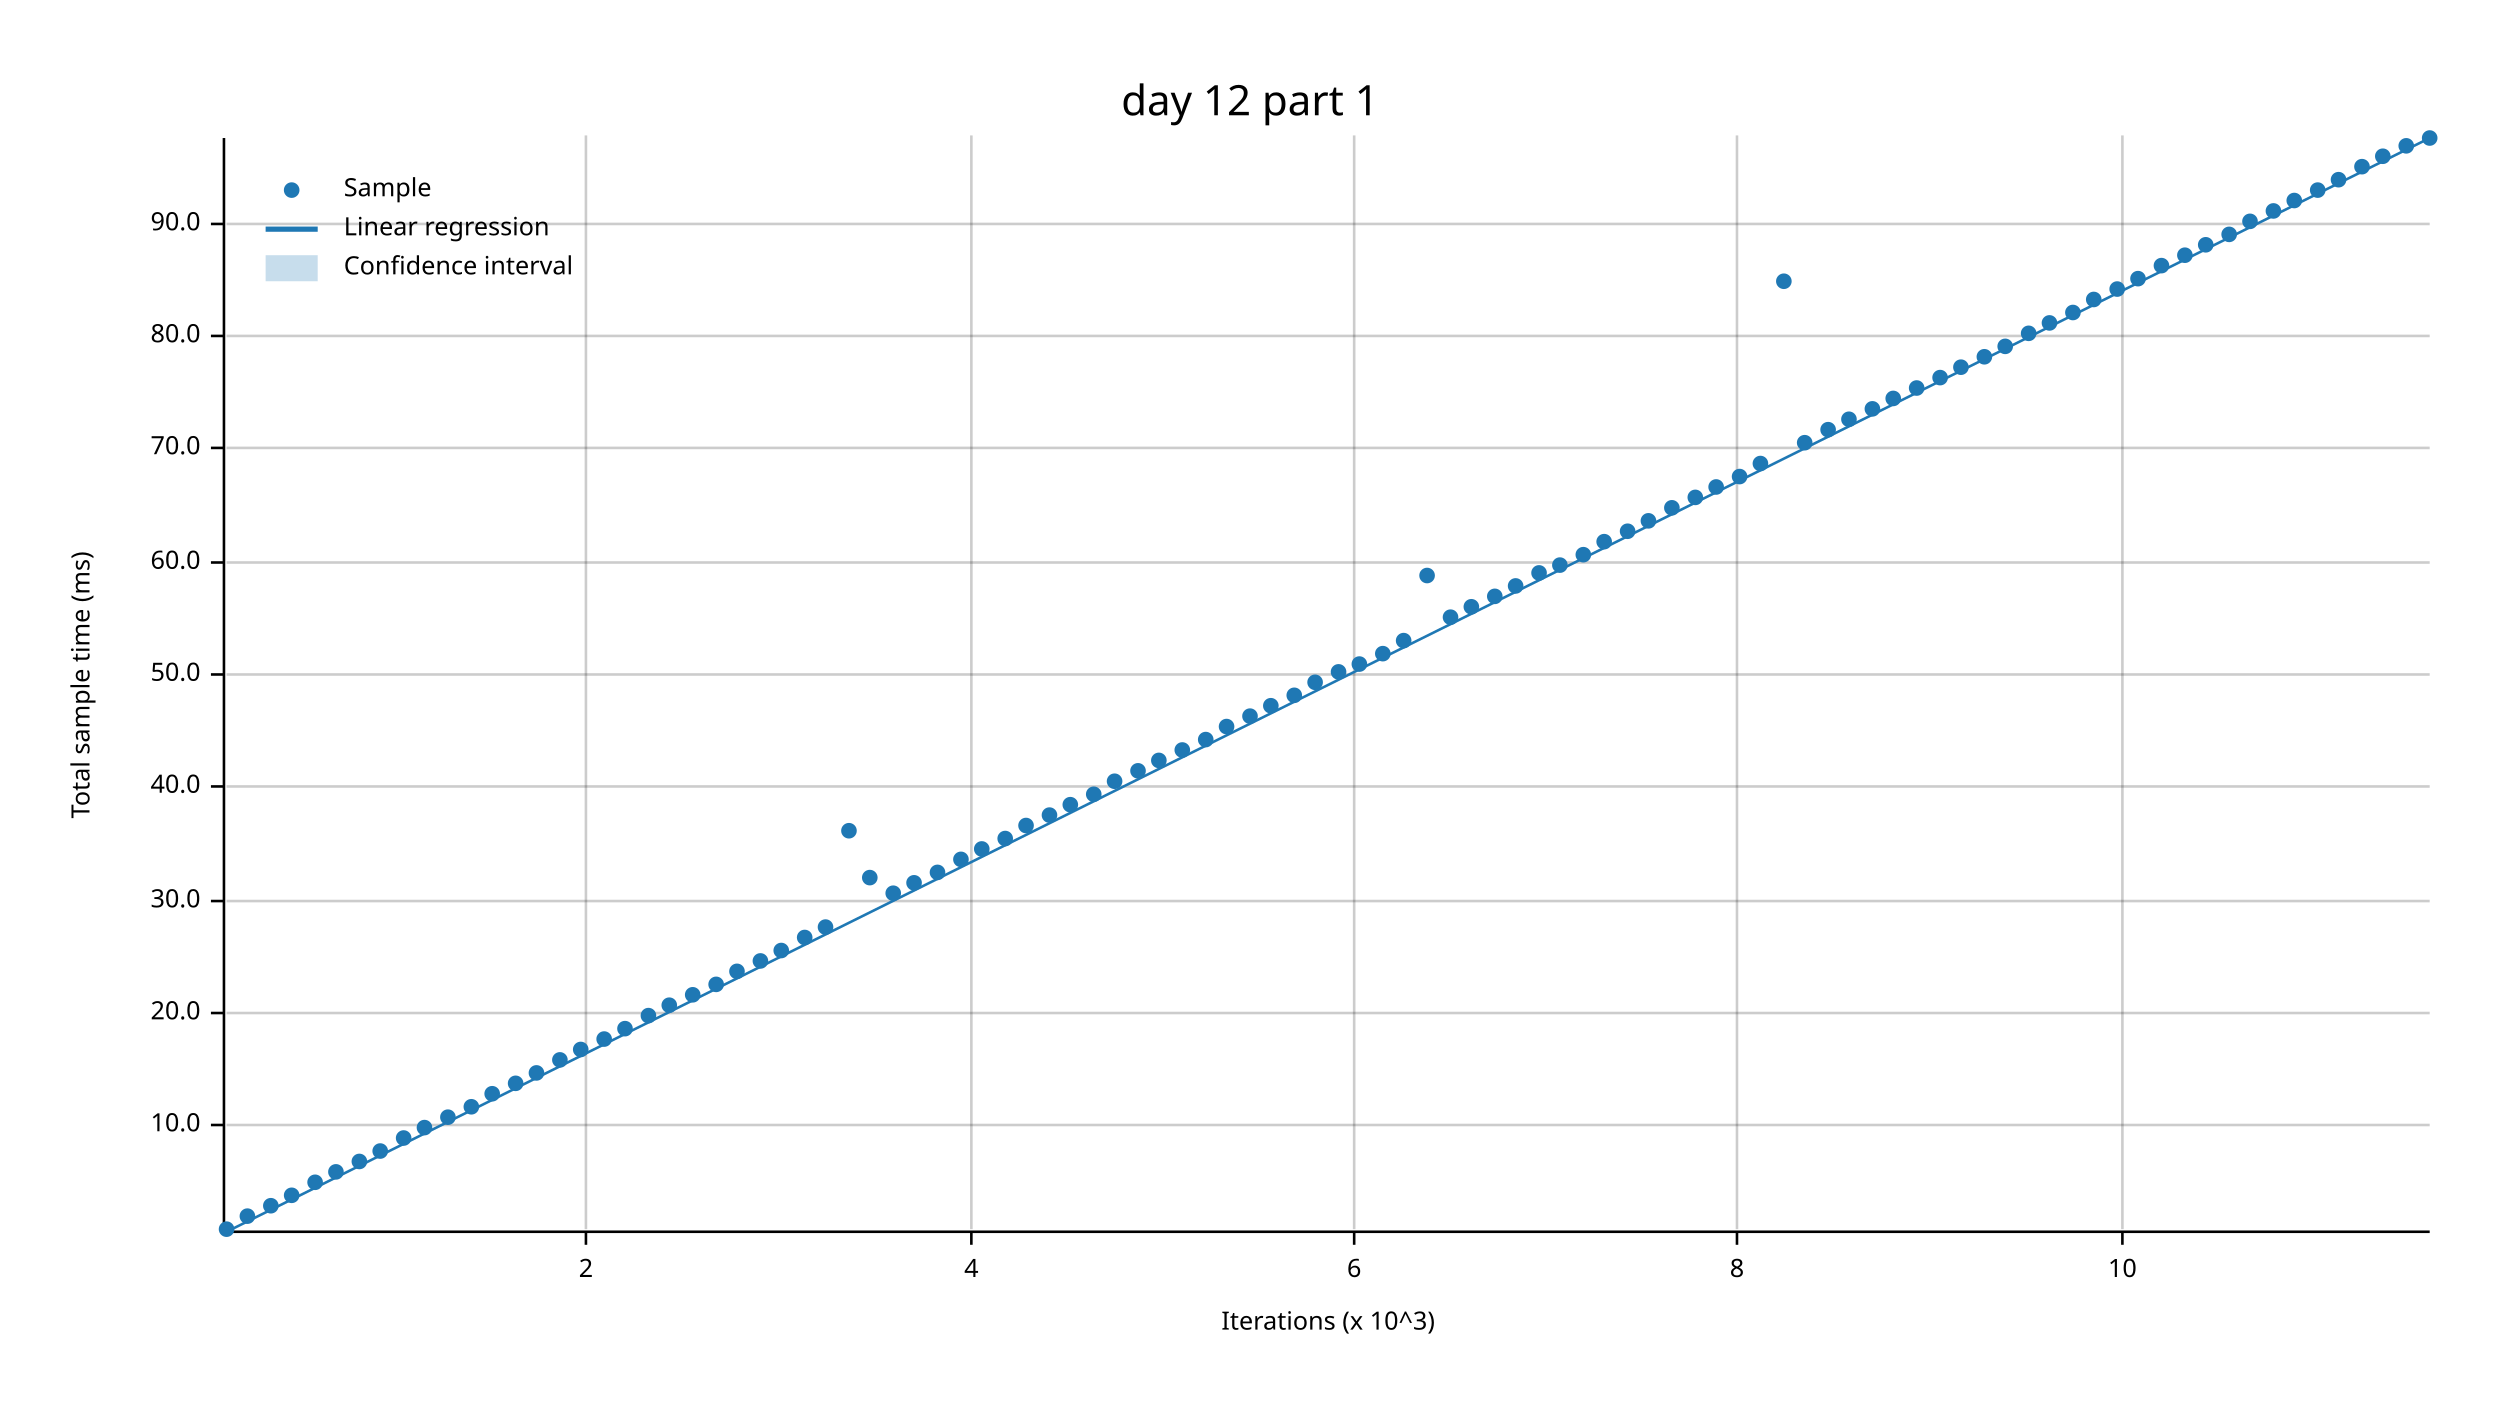
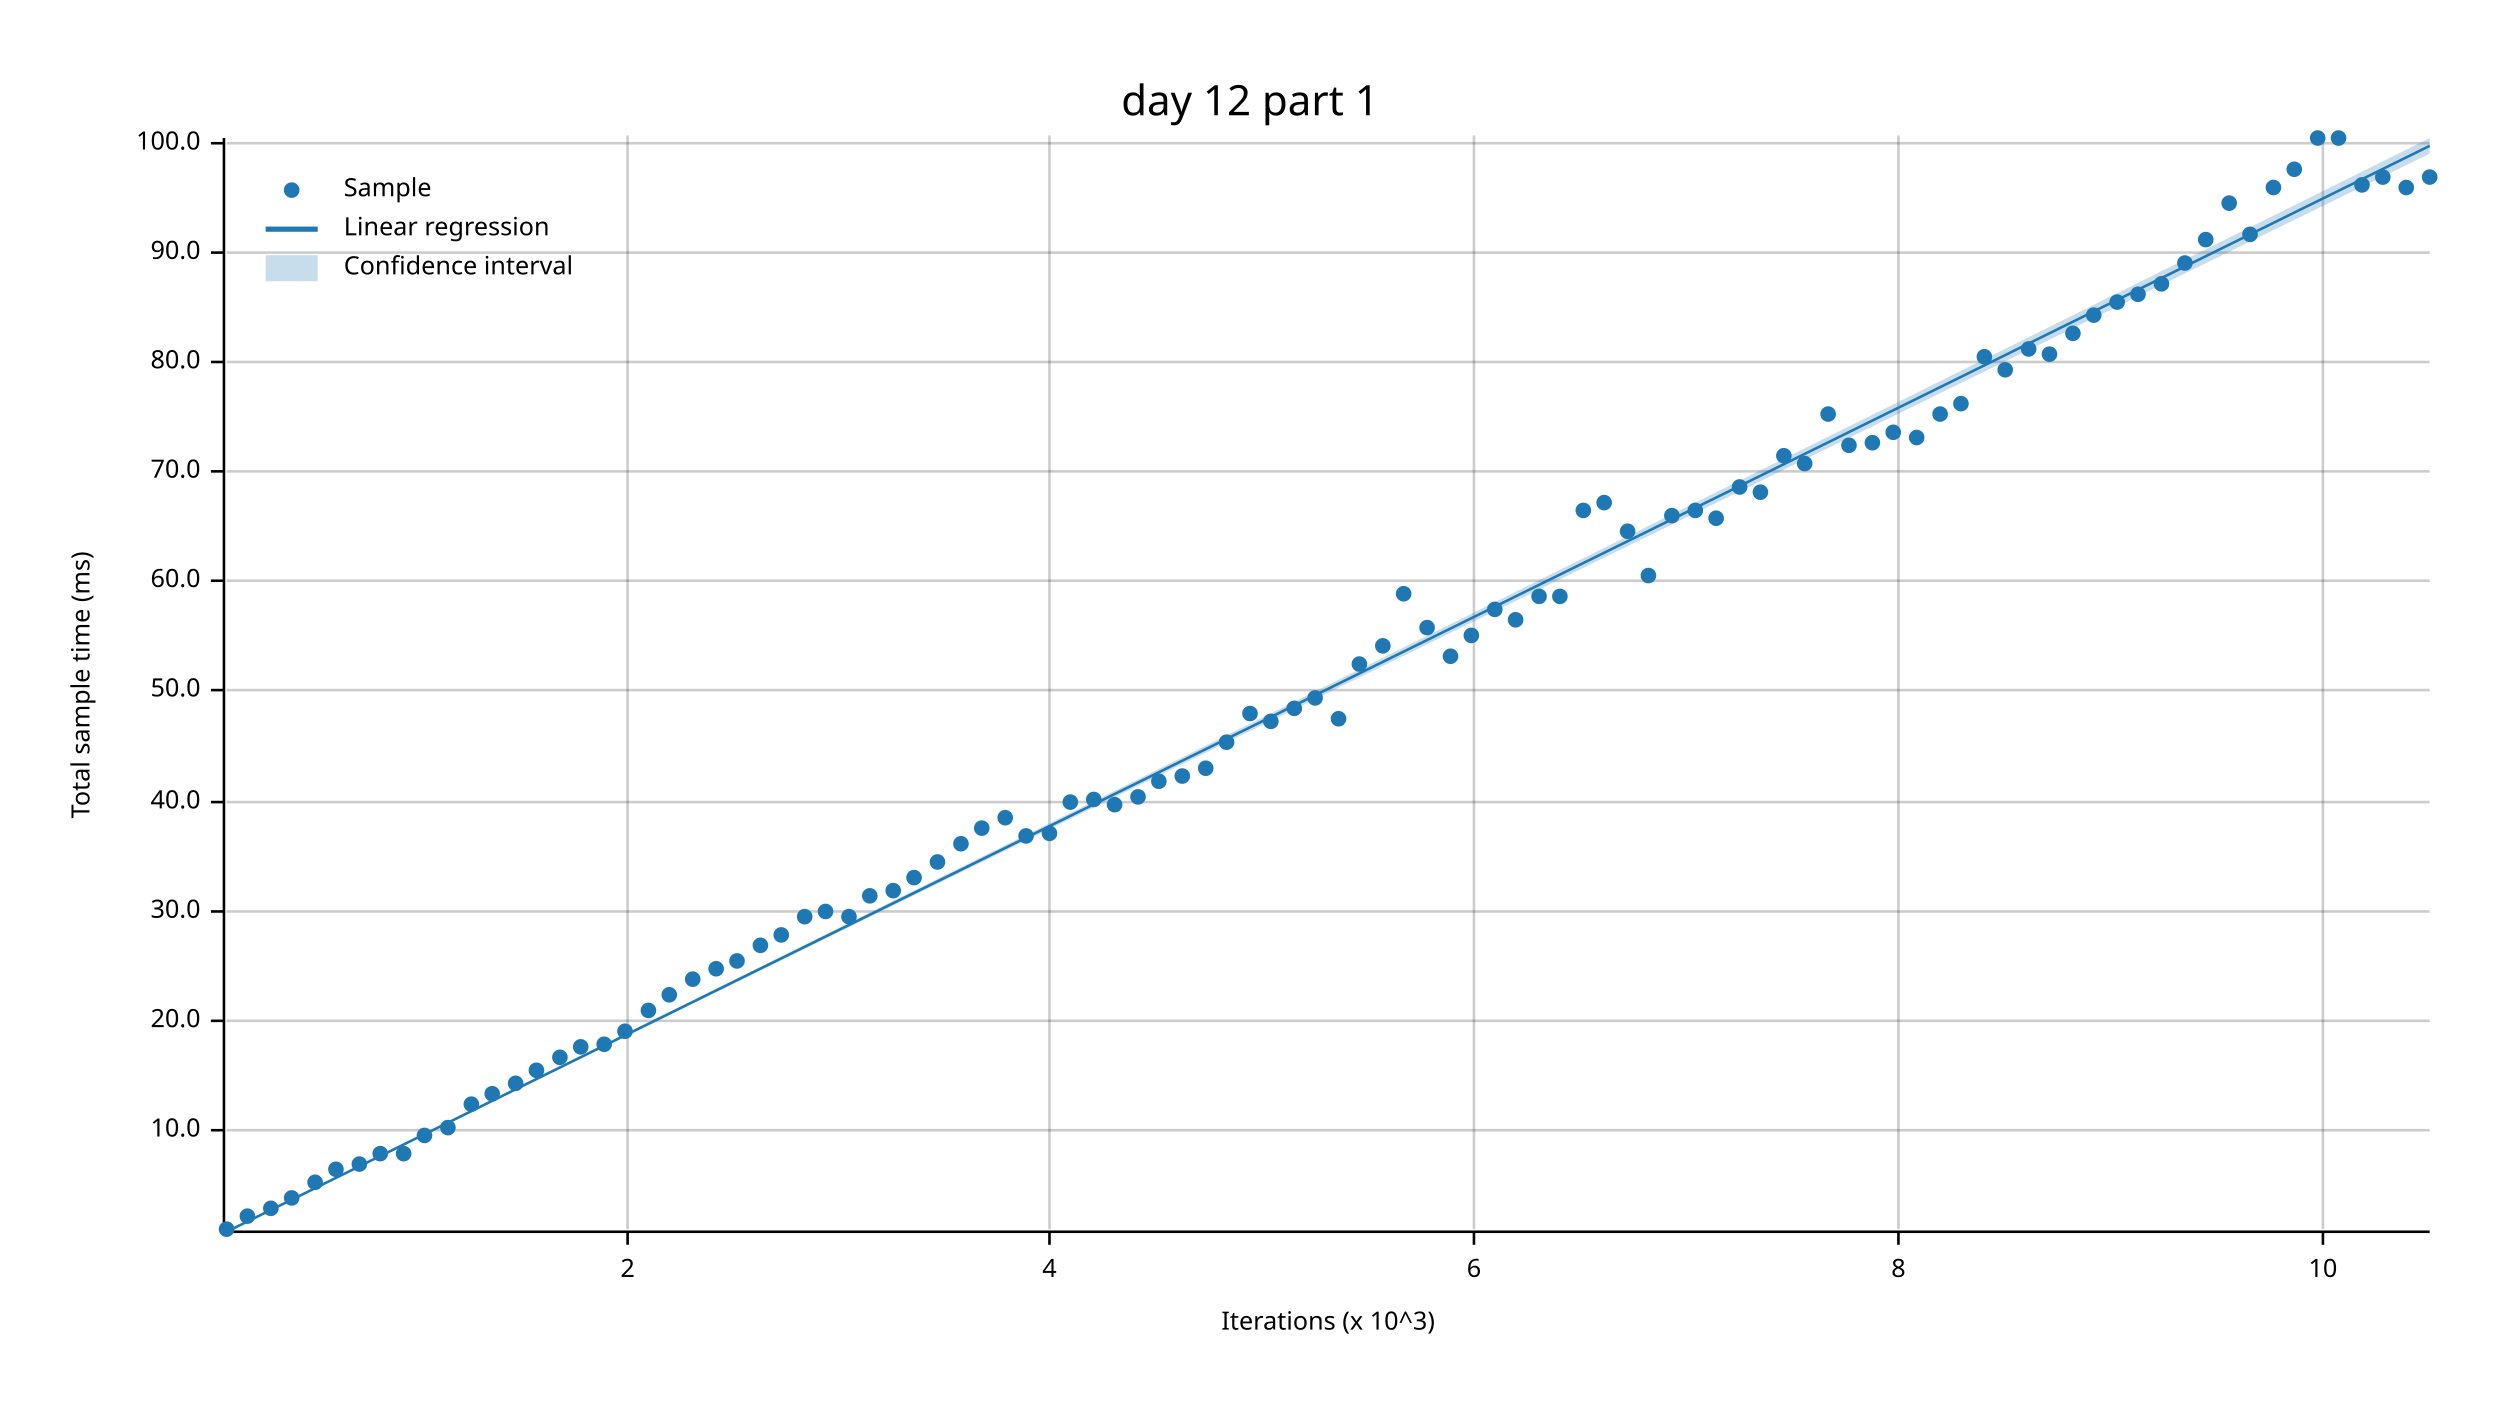
<svg xmlns="http://www.w3.org/2000/svg" width="960" height="540" viewBox="0 0 960 540">
  <text x="480" y="32" dy="0.76em" text-anchor="middle" font-family="sans-serif" font-size="16.129" opacity="1" fill="#000000">
day 12 part 1
</text>
  <text x="27" y="263" dy="0.76em" text-anchor="middle" font-family="sans-serif" font-size="9.677" opacity="1" fill="#000000" transform="rotate(270, 27, 263)">
Total sample time (ms)
</text>
  <text x="510" y="513" dy="-0.5ex" text-anchor="middle" font-family="sans-serif" font-size="9.677" opacity="1" fill="#000000">
Iterations (x 10^3)
</text>
-   <line opacity="0.2" stroke="#000000" stroke-width="1" x1="225" y1="472" x2="225" y2="52" />
-   <line opacity="0.2" stroke="#000000" stroke-width="1" x1="373" y1="472" x2="373" y2="52" />
-   <line opacity="0.2" stroke="#000000" stroke-width="1" x1="520" y1="472" x2="520" y2="52" />
-   <line opacity="0.2" stroke="#000000" stroke-width="1" x1="667" y1="472" x2="667" y2="52" />
-   <line opacity="0.2" stroke="#000000" stroke-width="1" x1="815" y1="472" x2="815" y2="52" />
-   <line opacity="0.2" stroke="#000000" stroke-width="1" x1="87" y1="432" x2="933" y2="432" />
-   <line opacity="0.2" stroke="#000000" stroke-width="1" x1="87" y1="389" x2="933" y2="389" />
-   <line opacity="0.2" stroke="#000000" stroke-width="1" x1="87" y1="346" x2="933" y2="346" />
-   <line opacity="0.2" stroke="#000000" stroke-width="1" x1="87" y1="302" x2="933" y2="302" />
-   <line opacity="0.2" stroke="#000000" stroke-width="1" x1="87" y1="259" x2="933" y2="259" />
-   <line opacity="0.2" stroke="#000000" stroke-width="1" x1="87" y1="216" x2="933" y2="216" />
-   <line opacity="0.2" stroke="#000000" stroke-width="1" x1="87" y1="172" x2="933" y2="172" />
-   <line opacity="0.2" stroke="#000000" stroke-width="1" x1="87" y1="129" x2="933" y2="129" />
-   <line opacity="0.2" stroke="#000000" stroke-width="1" x1="87" y1="86" x2="933" y2="86" />
+   <line opacity="0.2" stroke="#000000" stroke-width="1" x1="241" y1="472" x2="241" y2="52" />
+   <line opacity="0.2" stroke="#000000" stroke-width="1" x1="403" y1="472" x2="403" y2="52" />
+   <line opacity="0.2" stroke="#000000" stroke-width="1" x1="566" y1="472" x2="566" y2="52" />
+   <line opacity="0.2" stroke="#000000" stroke-width="1" x1="729" y1="472" x2="729" y2="52" />
+   <line opacity="0.2" stroke="#000000" stroke-width="1" x1="892" y1="472" x2="892" y2="52" />
+   <line opacity="0.2" stroke="#000000" stroke-width="1" x1="87" y1="434" x2="933" y2="434" />
+   <line opacity="0.2" stroke="#000000" stroke-width="1" x1="87" y1="392" x2="933" y2="392" />
+   <line opacity="0.2" stroke="#000000" stroke-width="1" x1="87" y1="350" x2="933" y2="350" />
+   <line opacity="0.2" stroke="#000000" stroke-width="1" x1="87" y1="308" x2="933" y2="308" />
+   <line opacity="0.2" stroke="#000000" stroke-width="1" x1="87" y1="265" x2="933" y2="265" />
+   <line opacity="0.2" stroke="#000000" stroke-width="1" x1="87" y1="223" x2="933" y2="223" />
+   <line opacity="0.2" stroke="#000000" stroke-width="1" x1="87" y1="181" x2="933" y2="181" />
+   <line opacity="0.2" stroke="#000000" stroke-width="1" x1="87" y1="139" x2="933" y2="139" />
+   <line opacity="0.2" stroke="#000000" stroke-width="1" x1="87" y1="97" x2="933" y2="97" />
+   <line opacity="0.2" stroke="#000000" stroke-width="1" x1="87" y1="55" x2="933" y2="55" />
  <polyline fill="none" opacity="1" stroke="#000000" stroke-width="1" points="86,53 86,473 " />
-   <text x="77" y="432" dy="0.5ex" text-anchor="end" font-family="sans-serif" font-size="9.677" opacity="1" fill="#000000">
+   <text x="77" y="434" dy="0.5ex" text-anchor="end" font-family="sans-serif" font-size="9.677" opacity="1" fill="#000000">
10.0
</text>
-   <polyline fill="none" opacity="1" stroke="#000000" stroke-width="1" points="81,432 86,432 " />
-   <text x="77" y="389" dy="0.5ex" text-anchor="end" font-family="sans-serif" font-size="9.677" opacity="1" fill="#000000">
+   <polyline fill="none" opacity="1" stroke="#000000" stroke-width="1" points="81,434 86,434 " />
+   <text x="77" y="392" dy="0.5ex" text-anchor="end" font-family="sans-serif" font-size="9.677" opacity="1" fill="#000000">
20.0
</text>
-   <polyline fill="none" opacity="1" stroke="#000000" stroke-width="1" points="81,389 86,389 " />
-   <text x="77" y="346" dy="0.5ex" text-anchor="end" font-family="sans-serif" font-size="9.677" opacity="1" fill="#000000">
+   <polyline fill="none" opacity="1" stroke="#000000" stroke-width="1" points="81,392 86,392 " />
+   <text x="77" y="350" dy="0.5ex" text-anchor="end" font-family="sans-serif" font-size="9.677" opacity="1" fill="#000000">
30.0
</text>
-   <polyline fill="none" opacity="1" stroke="#000000" stroke-width="1" points="81,346 86,346 " />
-   <text x="77" y="302" dy="0.5ex" text-anchor="end" font-family="sans-serif" font-size="9.677" opacity="1" fill="#000000">
+   <polyline fill="none" opacity="1" stroke="#000000" stroke-width="1" points="81,350 86,350 " />
+   <text x="77" y="308" dy="0.5ex" text-anchor="end" font-family="sans-serif" font-size="9.677" opacity="1" fill="#000000">
40.0
</text>
-   <polyline fill="none" opacity="1" stroke="#000000" stroke-width="1" points="81,302 86,302 " />
-   <text x="77" y="259" dy="0.5ex" text-anchor="end" font-family="sans-serif" font-size="9.677" opacity="1" fill="#000000">
+   <polyline fill="none" opacity="1" stroke="#000000" stroke-width="1" points="81,308 86,308 " />
+   <text x="77" y="265" dy="0.5ex" text-anchor="end" font-family="sans-serif" font-size="9.677" opacity="1" fill="#000000">
50.0
</text>
-   <polyline fill="none" opacity="1" stroke="#000000" stroke-width="1" points="81,259 86,259 " />
-   <text x="77" y="216" dy="0.5ex" text-anchor="end" font-family="sans-serif" font-size="9.677" opacity="1" fill="#000000">
+   <polyline fill="none" opacity="1" stroke="#000000" stroke-width="1" points="81,265 86,265 " />
+   <text x="77" y="223" dy="0.5ex" text-anchor="end" font-family="sans-serif" font-size="9.677" opacity="1" fill="#000000">
60.0
</text>
-   <polyline fill="none" opacity="1" stroke="#000000" stroke-width="1" points="81,216 86,216 " />
-   <text x="77" y="172" dy="0.5ex" text-anchor="end" font-family="sans-serif" font-size="9.677" opacity="1" fill="#000000">
+   <polyline fill="none" opacity="1" stroke="#000000" stroke-width="1" points="81,223 86,223 " />
+   <text x="77" y="181" dy="0.5ex" text-anchor="end" font-family="sans-serif" font-size="9.677" opacity="1" fill="#000000">
70.0
</text>
-   <polyline fill="none" opacity="1" stroke="#000000" stroke-width="1" points="81,172 86,172 " />
-   <text x="77" y="129" dy="0.5ex" text-anchor="end" font-family="sans-serif" font-size="9.677" opacity="1" fill="#000000">
+   <polyline fill="none" opacity="1" stroke="#000000" stroke-width="1" points="81,181 86,181 " />
+   <text x="77" y="139" dy="0.5ex" text-anchor="end" font-family="sans-serif" font-size="9.677" opacity="1" fill="#000000">
80.0
</text>
-   <polyline fill="none" opacity="1" stroke="#000000" stroke-width="1" points="81,129 86,129 " />
-   <text x="77" y="86" dy="0.5ex" text-anchor="end" font-family="sans-serif" font-size="9.677" opacity="1" fill="#000000">
+   <polyline fill="none" opacity="1" stroke="#000000" stroke-width="1" points="81,139 86,139 " />
+   <text x="77" y="97" dy="0.5ex" text-anchor="end" font-family="sans-serif" font-size="9.677" opacity="1" fill="#000000">
90.0
</text>
-   <polyline fill="none" opacity="1" stroke="#000000" stroke-width="1" points="81,86 86,86 " />
+   <polyline fill="none" opacity="1" stroke="#000000" stroke-width="1" points="81,97 86,97 " />
+   <text x="77" y="55" dy="0.5ex" text-anchor="end" font-family="sans-serif" font-size="9.677" opacity="1" fill="#000000">
+ 100.0
+ </text>
+   <polyline fill="none" opacity="1" stroke="#000000" stroke-width="1" points="81,55 86,55 " />
  <polyline fill="none" opacity="1" stroke="#000000" stroke-width="1" points="87,473 933,473 " />
-   <text x="225" y="483" dy="0.76em" text-anchor="middle" font-family="sans-serif" font-size="9.677" opacity="1" fill="#000000">
+   <text x="241" y="483" dy="0.76em" text-anchor="middle" font-family="sans-serif" font-size="9.677" opacity="1" fill="#000000">
2
</text>
-   <polyline fill="none" opacity="1" stroke="#000000" stroke-width="1" points="225,473 225,478 " />
-   <text x="373" y="483" dy="0.76em" text-anchor="middle" font-family="sans-serif" font-size="9.677" opacity="1" fill="#000000">
+   <polyline fill="none" opacity="1" stroke="#000000" stroke-width="1" points="241,473 241,478 " />
+   <text x="403" y="483" dy="0.76em" text-anchor="middle" font-family="sans-serif" font-size="9.677" opacity="1" fill="#000000">
4
</text>
-   <polyline fill="none" opacity="1" stroke="#000000" stroke-width="1" points="373,473 373,478 " />
-   <text x="520" y="483" dy="0.76em" text-anchor="middle" font-family="sans-serif" font-size="9.677" opacity="1" fill="#000000">
+   <polyline fill="none" opacity="1" stroke="#000000" stroke-width="1" points="403,473 403,478 " />
+   <text x="566" y="483" dy="0.76em" text-anchor="middle" font-family="sans-serif" font-size="9.677" opacity="1" fill="#000000">
6
</text>
-   <polyline fill="none" opacity="1" stroke="#000000" stroke-width="1" points="520,473 520,478 " />
-   <text x="667" y="483" dy="0.76em" text-anchor="middle" font-family="sans-serif" font-size="9.677" opacity="1" fill="#000000">
+   <polyline fill="none" opacity="1" stroke="#000000" stroke-width="1" points="566,473 566,478 " />
+   <text x="729" y="483" dy="0.76em" text-anchor="middle" font-family="sans-serif" font-size="9.677" opacity="1" fill="#000000">
8
</text>
-   <polyline fill="none" opacity="1" stroke="#000000" stroke-width="1" points="667,473 667,478 " />
-   <text x="815" y="483" dy="0.76em" text-anchor="middle" font-family="sans-serif" font-size="9.677" opacity="1" fill="#000000">
+   <polyline fill="none" opacity="1" stroke="#000000" stroke-width="1" points="729,473 729,478 " />
+   <text x="892" y="483" dy="0.76em" text-anchor="middle" font-family="sans-serif" font-size="9.677" opacity="1" fill="#000000">
10
</text>
-   <polyline fill="none" opacity="1" stroke="#000000" stroke-width="1" points="815,473 815,478 " />
+   <polyline fill="none" opacity="1" stroke="#000000" stroke-width="1" points="892,473 892,478 " />
  <circle cx="87" cy="472" r="3" opacity="1" fill="#1F78B4" stroke="none" />
  <circle cx="95" cy="467" r="3" opacity="1" fill="#1F78B4" stroke="none" />
-   <circle cx="104" cy="463" r="3" opacity="1" fill="#1F78B4" stroke="none" />
-   <circle cx="112" cy="459" r="3" opacity="1" fill="#1F78B4" stroke="none" />
+   <circle cx="104" cy="464" r="3" opacity="1" fill="#1F78B4" stroke="none" />
+   <circle cx="112" cy="460" r="3" opacity="1" fill="#1F78B4" stroke="none" />
  <circle cx="121" cy="454" r="3" opacity="1" fill="#1F78B4" stroke="none" />
-   <circle cx="129" cy="450" r="3" opacity="1" fill="#1F78B4" stroke="none" />
-   <circle cx="138" cy="446" r="3" opacity="1" fill="#1F78B4" stroke="none" />
-   <circle cx="146" cy="442" r="3" opacity="1" fill="#1F78B4" stroke="none" />
-   <circle cx="155" cy="437" r="3" opacity="1" fill="#1F78B4" stroke="none" />
-   <circle cx="163" cy="433" r="3" opacity="1" fill="#1F78B4" stroke="none" />
-   <circle cx="172" cy="429" r="3" opacity="1" fill="#1F78B4" stroke="none" />
-   <circle cx="181" cy="425" r="3" opacity="1" fill="#1F78B4" stroke="none" />
+   <circle cx="129" cy="449" r="3" opacity="1" fill="#1F78B4" stroke="none" />
+   <circle cx="138" cy="447" r="3" opacity="1" fill="#1F78B4" stroke="none" />
+   <circle cx="146" cy="443" r="3" opacity="1" fill="#1F78B4" stroke="none" />
+   <circle cx="155" cy="443" r="3" opacity="1" fill="#1F78B4" stroke="none" />
+   <circle cx="163" cy="436" r="3" opacity="1" fill="#1F78B4" stroke="none" />
+   <circle cx="172" cy="433" r="3" opacity="1" fill="#1F78B4" stroke="none" />
+   <circle cx="181" cy="424" r="3" opacity="1" fill="#1F78B4" stroke="none" />
  <circle cx="189" cy="420" r="3" opacity="1" fill="#1F78B4" stroke="none" />
  <circle cx="198" cy="416" r="3" opacity="1" fill="#1F78B4" stroke="none" />
-   <circle cx="206" cy="412" r="3" opacity="1" fill="#1F78B4" stroke="none" />
-   <circle cx="215" cy="407" r="3" opacity="1" fill="#1F78B4" stroke="none" />
-   <circle cx="223" cy="403" r="3" opacity="1" fill="#1F78B4" stroke="none" />
-   <circle cx="232" cy="399" r="3" opacity="1" fill="#1F78B4" stroke="none" />
-   <circle cx="240" cy="395" r="3" opacity="1" fill="#1F78B4" stroke="none" />
-   <circle cx="249" cy="390" r="3" opacity="1" fill="#1F78B4" stroke="none" />
-   <circle cx="257" cy="386" r="3" opacity="1" fill="#1F78B4" stroke="none" />
-   <circle cx="266" cy="382" r="3" opacity="1" fill="#1F78B4" stroke="none" />
-   <circle cx="275" cy="378" r="3" opacity="1" fill="#1F78B4" stroke="none" />
-   <circle cx="283" cy="373" r="3" opacity="1" fill="#1F78B4" stroke="none" />
-   <circle cx="292" cy="369" r="3" opacity="1" fill="#1F78B4" stroke="none" />
-   <circle cx="300" cy="365" r="3" opacity="1" fill="#1F78B4" stroke="none" />
-   <circle cx="309" cy="360" r="3" opacity="1" fill="#1F78B4" stroke="none" />
-   <circle cx="317" cy="356" r="3" opacity="1" fill="#1F78B4" stroke="none" />
-   <circle cx="326" cy="319" r="3" opacity="1" fill="#1F78B4" stroke="none" />
-   <circle cx="334" cy="337" r="3" opacity="1" fill="#1F78B4" stroke="none" />
-   <circle cx="343" cy="343" r="3" opacity="1" fill="#1F78B4" stroke="none" />
-   <circle cx="351" cy="339" r="3" opacity="1" fill="#1F78B4" stroke="none" />
-   <circle cx="360" cy="335" r="3" opacity="1" fill="#1F78B4" stroke="none" />
-   <circle cx="369" cy="330" r="3" opacity="1" fill="#1F78B4" stroke="none" />
-   <circle cx="377" cy="326" r="3" opacity="1" fill="#1F78B4" stroke="none" />
-   <circle cx="386" cy="322" r="3" opacity="1" fill="#1F78B4" stroke="none" />
-   <circle cx="394" cy="317" r="3" opacity="1" fill="#1F78B4" stroke="none" />
-   <circle cx="403" cy="313" r="3" opacity="1" fill="#1F78B4" stroke="none" />
-   <circle cx="411" cy="309" r="3" opacity="1" fill="#1F78B4" stroke="none" />
-   <circle cx="420" cy="305" r="3" opacity="1" fill="#1F78B4" stroke="none" />
-   <circle cx="428" cy="300" r="3" opacity="1" fill="#1F78B4" stroke="none" />
-   <circle cx="437" cy="296" r="3" opacity="1" fill="#1F78B4" stroke="none" />
-   <circle cx="445" cy="292" r="3" opacity="1" fill="#1F78B4" stroke="none" />
-   <circle cx="454" cy="288" r="3" opacity="1" fill="#1F78B4" stroke="none" />
-   <circle cx="463" cy="284" r="3" opacity="1" fill="#1F78B4" stroke="none" />
-   <circle cx="471" cy="279" r="3" opacity="1" fill="#1F78B4" stroke="none" />
-   <circle cx="480" cy="275" r="3" opacity="1" fill="#1F78B4" stroke="none" />
-   <circle cx="488" cy="271" r="3" opacity="1" fill="#1F78B4" stroke="none" />
-   <circle cx="497" cy="267" r="3" opacity="1" fill="#1F78B4" stroke="none" />
-   <circle cx="505" cy="262" r="3" opacity="1" fill="#1F78B4" stroke="none" />
-   <circle cx="514" cy="258" r="3" opacity="1" fill="#1F78B4" stroke="none" />
+   <circle cx="206" cy="411" r="3" opacity="1" fill="#1F78B4" stroke="none" />
+   <circle cx="215" cy="406" r="3" opacity="1" fill="#1F78B4" stroke="none" />
+   <circle cx="223" cy="402" r="3" opacity="1" fill="#1F78B4" stroke="none" />
+   <circle cx="232" cy="401" r="3" opacity="1" fill="#1F78B4" stroke="none" />
+   <circle cx="240" cy="396" r="3" opacity="1" fill="#1F78B4" stroke="none" />
+   <circle cx="249" cy="388" r="3" opacity="1" fill="#1F78B4" stroke="none" />
+   <circle cx="257" cy="382" r="3" opacity="1" fill="#1F78B4" stroke="none" />
+   <circle cx="266" cy="376" r="3" opacity="1" fill="#1F78B4" stroke="none" />
+   <circle cx="275" cy="372" r="3" opacity="1" fill="#1F78B4" stroke="none" />
+   <circle cx="283" cy="369" r="3" opacity="1" fill="#1F78B4" stroke="none" />
+   <circle cx="292" cy="363" r="3" opacity="1" fill="#1F78B4" stroke="none" />
+   <circle cx="300" cy="359" r="3" opacity="1" fill="#1F78B4" stroke="none" />
+   <circle cx="309" cy="352" r="3" opacity="1" fill="#1F78B4" stroke="none" />
+   <circle cx="317" cy="350" r="3" opacity="1" fill="#1F78B4" stroke="none" />
+   <circle cx="326" cy="352" r="3" opacity="1" fill="#1F78B4" stroke="none" />
+   <circle cx="334" cy="344" r="3" opacity="1" fill="#1F78B4" stroke="none" />
+   <circle cx="343" cy="342" r="3" opacity="1" fill="#1F78B4" stroke="none" />
+   <circle cx="351" cy="337" r="3" opacity="1" fill="#1F78B4" stroke="none" />
+   <circle cx="360" cy="331" r="3" opacity="1" fill="#1F78B4" stroke="none" />
+   <circle cx="369" cy="324" r="3" opacity="1" fill="#1F78B4" stroke="none" />
+   <circle cx="377" cy="318" r="3" opacity="1" fill="#1F78B4" stroke="none" />
+   <circle cx="386" cy="314" r="3" opacity="1" fill="#1F78B4" stroke="none" />
+   <circle cx="394" cy="321" r="3" opacity="1" fill="#1F78B4" stroke="none" />
+   <circle cx="403" cy="320" r="3" opacity="1" fill="#1F78B4" stroke="none" />
+   <circle cx="411" cy="308" r="3" opacity="1" fill="#1F78B4" stroke="none" />
+   <circle cx="420" cy="307" r="3" opacity="1" fill="#1F78B4" stroke="none" />
+   <circle cx="428" cy="309" r="3" opacity="1" fill="#1F78B4" stroke="none" />
+   <circle cx="437" cy="306" r="3" opacity="1" fill="#1F78B4" stroke="none" />
+   <circle cx="445" cy="300" r="3" opacity="1" fill="#1F78B4" stroke="none" />
+   <circle cx="454" cy="298" r="3" opacity="1" fill="#1F78B4" stroke="none" />
+   <circle cx="463" cy="295" r="3" opacity="1" fill="#1F78B4" stroke="none" />
+   <circle cx="471" cy="285" r="3" opacity="1" fill="#1F78B4" stroke="none" />
+   <circle cx="480" cy="274" r="3" opacity="1" fill="#1F78B4" stroke="none" />
+   <circle cx="488" cy="277" r="3" opacity="1" fill="#1F78B4" stroke="none" />
+   <circle cx="497" cy="272" r="3" opacity="1" fill="#1F78B4" stroke="none" />
+   <circle cx="505" cy="268" r="3" opacity="1" fill="#1F78B4" stroke="none" />
+   <circle cx="514" cy="276" r="3" opacity="1" fill="#1F78B4" stroke="none" />
  <circle cx="522" cy="255" r="3" opacity="1" fill="#1F78B4" stroke="none" />
-   <circle cx="531" cy="251" r="3" opacity="1" fill="#1F78B4" stroke="none" />
-   <circle cx="539" cy="246" r="3" opacity="1" fill="#1F78B4" stroke="none" />
-   <circle cx="548" cy="221" r="3" opacity="1" fill="#1F78B4" stroke="none" />
-   <circle cx="557" cy="237" r="3" opacity="1" fill="#1F78B4" stroke="none" />
-   <circle cx="565" cy="233" r="3" opacity="1" fill="#1F78B4" stroke="none" />
-   <circle cx="574" cy="229" r="3" opacity="1" fill="#1F78B4" stroke="none" />
-   <circle cx="582" cy="225" r="3" opacity="1" fill="#1F78B4" stroke="none" />
-   <circle cx="591" cy="220" r="3" opacity="1" fill="#1F78B4" stroke="none" />
-   <circle cx="599" cy="217" r="3" opacity="1" fill="#1F78B4" stroke="none" />
-   <circle cx="608" cy="213" r="3" opacity="1" fill="#1F78B4" stroke="none" />
-   <circle cx="616" cy="208" r="3" opacity="1" fill="#1F78B4" stroke="none" />
+   <circle cx="531" cy="248" r="3" opacity="1" fill="#1F78B4" stroke="none" />
+   <circle cx="539" cy="228" r="3" opacity="1" fill="#1F78B4" stroke="none" />
+   <circle cx="548" cy="241" r="3" opacity="1" fill="#1F78B4" stroke="none" />
+   <circle cx="557" cy="252" r="3" opacity="1" fill="#1F78B4" stroke="none" />
+   <circle cx="565" cy="244" r="3" opacity="1" fill="#1F78B4" stroke="none" />
+   <circle cx="574" cy="234" r="3" opacity="1" fill="#1F78B4" stroke="none" />
+   <circle cx="582" cy="238" r="3" opacity="1" fill="#1F78B4" stroke="none" />
+   <circle cx="591" cy="229" r="3" opacity="1" fill="#1F78B4" stroke="none" />
+   <circle cx="599" cy="229" r="3" opacity="1" fill="#1F78B4" stroke="none" />
+   <circle cx="608" cy="196" r="3" opacity="1" fill="#1F78B4" stroke="none" />
+   <circle cx="616" cy="193" r="3" opacity="1" fill="#1F78B4" stroke="none" />
  <circle cx="625" cy="204" r="3" opacity="1" fill="#1F78B4" stroke="none" />
-   <circle cx="633" cy="200" r="3" opacity="1" fill="#1F78B4" stroke="none" />
-   <circle cx="642" cy="195" r="3" opacity="1" fill="#1F78B4" stroke="none" />
-   <circle cx="651" cy="191" r="3" opacity="1" fill="#1F78B4" stroke="none" />
-   <circle cx="659" cy="187" r="3" opacity="1" fill="#1F78B4" stroke="none" />
-   <circle cx="668" cy="183" r="3" opacity="1" fill="#1F78B4" stroke="none" />
-   <circle cx="676" cy="178" r="3" opacity="1" fill="#1F78B4" stroke="none" />
-   <circle cx="685" cy="108" r="3" opacity="1" fill="#1F78B4" stroke="none" />
-   <circle cx="693" cy="170" r="3" opacity="1" fill="#1F78B4" stroke="none" />
-   <circle cx="702" cy="165" r="3" opacity="1" fill="#1F78B4" stroke="none" />
-   <circle cx="710" cy="161" r="3" opacity="1" fill="#1F78B4" stroke="none" />
-   <circle cx="719" cy="157" r="3" opacity="1" fill="#1F78B4" stroke="none" />
-   <circle cx="727" cy="153" r="3" opacity="1" fill="#1F78B4" stroke="none" />
-   <circle cx="736" cy="149" r="3" opacity="1" fill="#1F78B4" stroke="none" />
-   <circle cx="745" cy="145" r="3" opacity="1" fill="#1F78B4" stroke="none" />
-   <circle cx="753" cy="141" r="3" opacity="1" fill="#1F78B4" stroke="none" />
+   <circle cx="633" cy="221" r="3" opacity="1" fill="#1F78B4" stroke="none" />
+   <circle cx="642" cy="198" r="3" opacity="1" fill="#1F78B4" stroke="none" />
+   <circle cx="651" cy="196" r="3" opacity="1" fill="#1F78B4" stroke="none" />
+   <circle cx="659" cy="199" r="3" opacity="1" fill="#1F78B4" stroke="none" />
+   <circle cx="668" cy="187" r="3" opacity="1" fill="#1F78B4" stroke="none" />
+   <circle cx="676" cy="189" r="3" opacity="1" fill="#1F78B4" stroke="none" />
+   <circle cx="685" cy="175" r="3" opacity="1" fill="#1F78B4" stroke="none" />
+   <circle cx="693" cy="178" r="3" opacity="1" fill="#1F78B4" stroke="none" />
+   <circle cx="702" cy="159" r="3" opacity="1" fill="#1F78B4" stroke="none" />
+   <circle cx="710" cy="171" r="3" opacity="1" fill="#1F78B4" stroke="none" />
+   <circle cx="719" cy="170" r="3" opacity="1" fill="#1F78B4" stroke="none" />
+   <circle cx="727" cy="166" r="3" opacity="1" fill="#1F78B4" stroke="none" />
+   <circle cx="736" cy="168" r="3" opacity="1" fill="#1F78B4" stroke="none" />
+   <circle cx="745" cy="159" r="3" opacity="1" fill="#1F78B4" stroke="none" />
+   <circle cx="753" cy="155" r="3" opacity="1" fill="#1F78B4" stroke="none" />
  <circle cx="762" cy="137" r="3" opacity="1" fill="#1F78B4" stroke="none" />
-   <circle cx="770" cy="133" r="3" opacity="1" fill="#1F78B4" stroke="none" />
-   <circle cx="779" cy="128" r="3" opacity="1" fill="#1F78B4" stroke="none" />
-   <circle cx="787" cy="124" r="3" opacity="1" fill="#1F78B4" stroke="none" />
-   <circle cx="796" cy="120" r="3" opacity="1" fill="#1F78B4" stroke="none" />
-   <circle cx="804" cy="115" r="3" opacity="1" fill="#1F78B4" stroke="none" />
-   <circle cx="813" cy="111" r="3" opacity="1" fill="#1F78B4" stroke="none" />
-   <circle cx="821" cy="107" r="3" opacity="1" fill="#1F78B4" stroke="none" />
-   <circle cx="830" cy="102" r="3" opacity="1" fill="#1F78B4" stroke="none" />
-   <circle cx="839" cy="98" r="3" opacity="1" fill="#1F78B4" stroke="none" />
-   <circle cx="847" cy="94" r="3" opacity="1" fill="#1F78B4" stroke="none" />
-   <circle cx="856" cy="90" r="3" opacity="1" fill="#1F78B4" stroke="none" />
-   <circle cx="864" cy="85" r="3" opacity="1" fill="#1F78B4" stroke="none" />
-   <circle cx="873" cy="81" r="3" opacity="1" fill="#1F78B4" stroke="none" />
-   <circle cx="881" cy="77" r="3" opacity="1" fill="#1F78B4" stroke="none" />
-   <circle cx="890" cy="73" r="3" opacity="1" fill="#1F78B4" stroke="none" />
-   <circle cx="898" cy="69" r="3" opacity="1" fill="#1F78B4" stroke="none" />
-   <circle cx="907" cy="64" r="3" opacity="1" fill="#1F78B4" stroke="none" />
-   <circle cx="915" cy="60" r="3" opacity="1" fill="#1F78B4" stroke="none" />
-   <circle cx="924" cy="56" r="3" opacity="1" fill="#1F78B4" stroke="none" />
-   <circle cx="933" cy="53" r="3" opacity="1" fill="#1F78B4" stroke="none" />
-   <polyline fill="none" opacity="1" stroke="#1F78B4" stroke-width="1" points="87,473 933,53 " />
-   <polygon opacity="0.25" fill="#1F78B4" points="87,473 933,53 933,53 " />
+   <circle cx="770" cy="142" r="3" opacity="1" fill="#1F78B4" stroke="none" />
+   <circle cx="779" cy="134" r="3" opacity="1" fill="#1F78B4" stroke="none" />
+   <circle cx="787" cy="136" r="3" opacity="1" fill="#1F78B4" stroke="none" />
+   <circle cx="796" cy="128" r="3" opacity="1" fill="#1F78B4" stroke="none" />
+   <circle cx="804" cy="121" r="3" opacity="1" fill="#1F78B4" stroke="none" />
+   <circle cx="813" cy="116" r="3" opacity="1" fill="#1F78B4" stroke="none" />
+   <circle cx="821" cy="113" r="3" opacity="1" fill="#1F78B4" stroke="none" />
+   <circle cx="830" cy="109" r="3" opacity="1" fill="#1F78B4" stroke="none" />
+   <circle cx="839" cy="101" r="3" opacity="1" fill="#1F78B4" stroke="none" />
+   <circle cx="847" cy="92" r="3" opacity="1" fill="#1F78B4" stroke="none" />
+   <circle cx="856" cy="78" r="3" opacity="1" fill="#1F78B4" stroke="none" />
+   <circle cx="864" cy="90" r="3" opacity="1" fill="#1F78B4" stroke="none" />
+   <circle cx="873" cy="72" r="3" opacity="1" fill="#1F78B4" stroke="none" />
+   <circle cx="881" cy="65" r="3" opacity="1" fill="#1F78B4" stroke="none" />
+   <circle cx="890" cy="53" r="3" opacity="1" fill="#1F78B4" stroke="none" />
+   <circle cx="898" cy="53" r="3" opacity="1" fill="#1F78B4" stroke="none" />
+   <circle cx="907" cy="71" r="3" opacity="1" fill="#1F78B4" stroke="none" />
+   <circle cx="915" cy="68" r="3" opacity="1" fill="#1F78B4" stroke="none" />
+   <circle cx="924" cy="72" r="3" opacity="1" fill="#1F78B4" stroke="none" />
+   <circle cx="933" cy="68" r="3" opacity="1" fill="#1F78B4" stroke="none" />
+   <polyline fill="none" opacity="1" stroke="#1F78B4" stroke-width="1" points="87,473 933,56 " />
+   <polygon opacity="0.25" fill="#1F78B4" points="87,473 933,59 933,53 " />
  <text x="132" y="68" dy="0.76em" text-anchor="start" font-family="sans-serif" font-size="9.677" opacity="1" fill="#000000">
Sample
</text>
  <text x="132" y="83" dy="0.76em" text-anchor="start" font-family="sans-serif" font-size="9.677" opacity="1" fill="#000000">
Linear regression
</text>
  <text x="132" y="98" dy="0.76em" text-anchor="start" font-family="sans-serif" font-size="9.677" opacity="1" fill="#000000">
Confidence interval
</text>
  <circle cx="112" cy="73" r="3" opacity="1" fill="#1F78B4" stroke="none" />
  <polyline fill="none" opacity="1" stroke="#1F78B4" stroke-width="2" points="102,88 122,88 " />
  <rect x="102" y="98" width="20" height="10" opacity="0.25" fill="#1F78B4" stroke="none" />
</svg>
